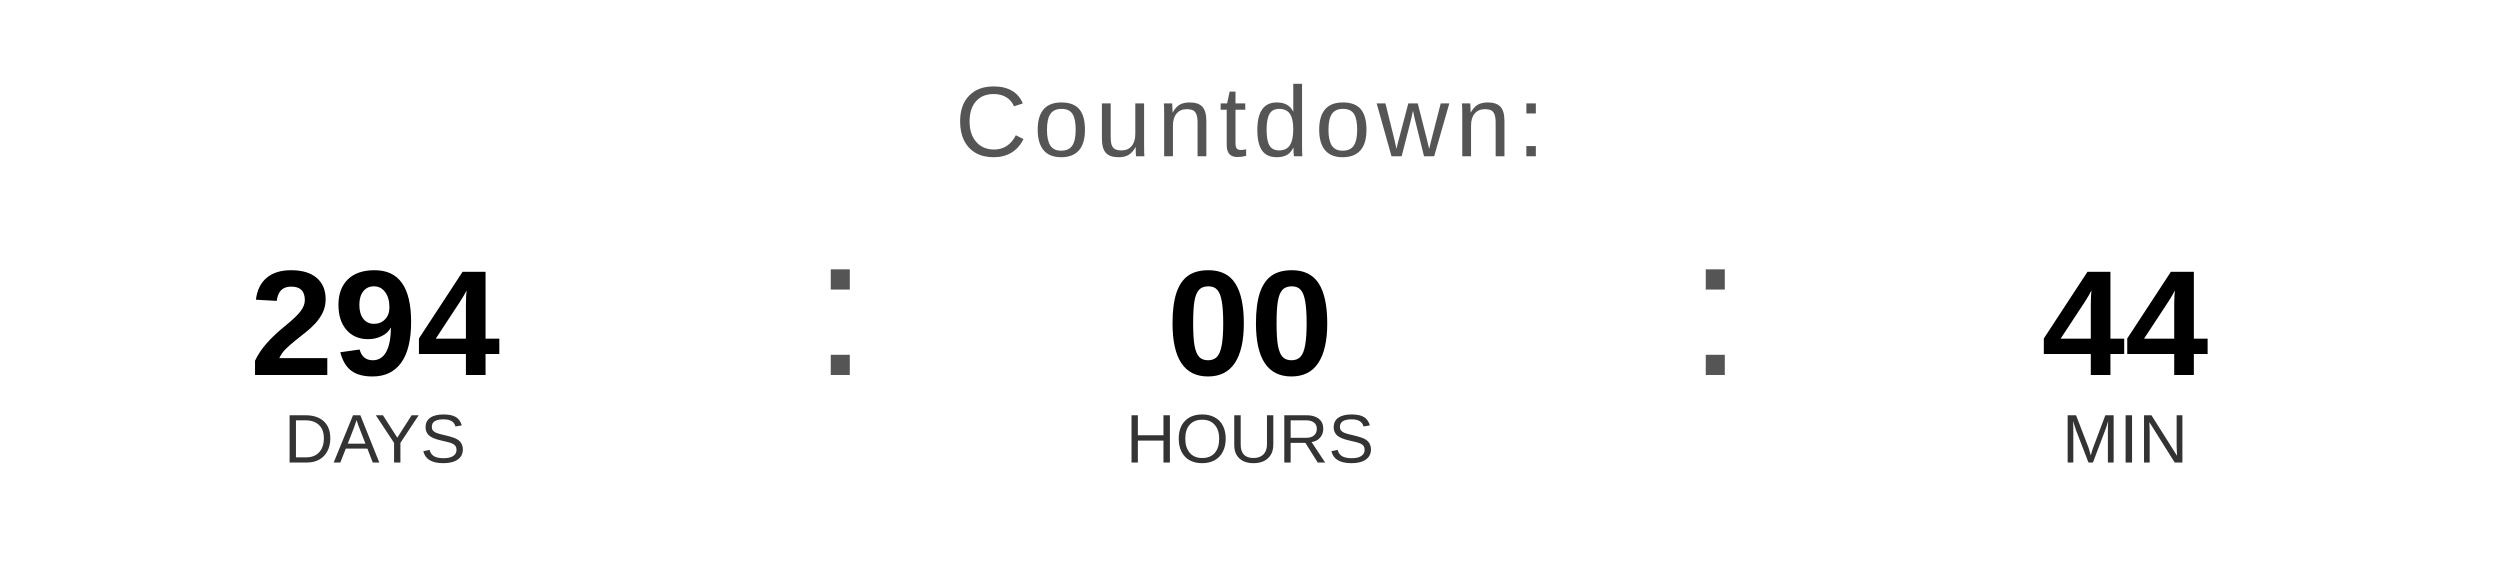
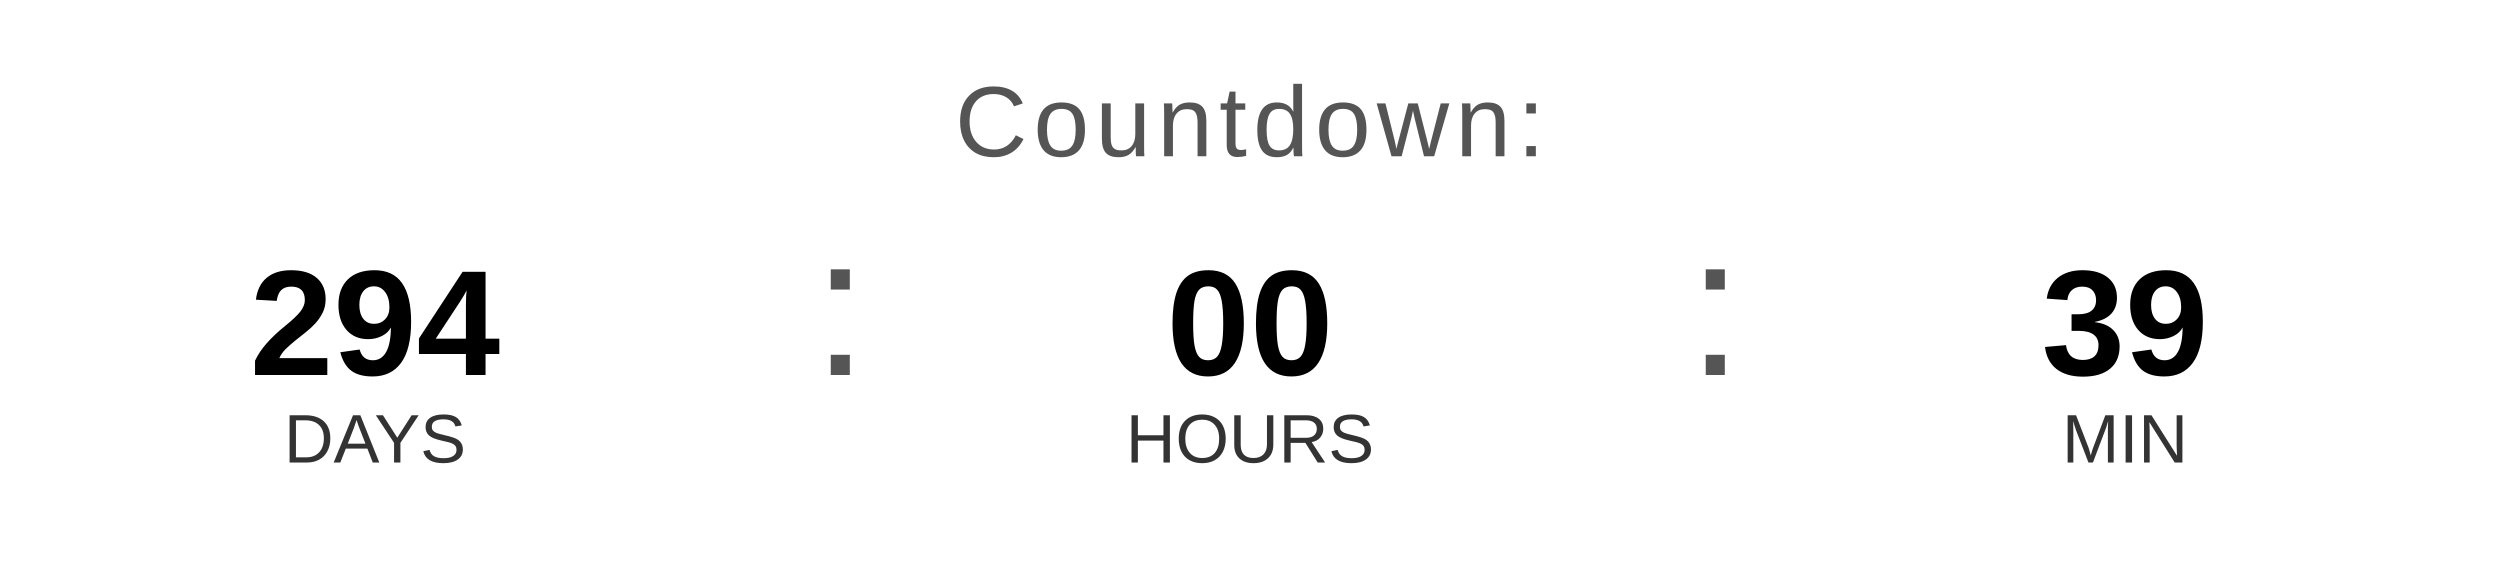
<svg xmlns="http://www.w3.org/2000/svg" width="400" height="90" viewBox="0 0 400 90">
  <text x="200" y="25" font-family="Arial, Helvetica, sans-serif" font-size="16" fill="#555555" text-anchor="middle" letter-spacing="1">
    Countdown:
  </text>
  <text x="60" y="60" font-family="Arial, Helvetica, sans-serif" font-size="24" font-weight="bold" fill="#000000" text-anchor="middle">294</text>
  <text x="60" y="74" font-family="Arial, Helvetica, sans-serif" font-size="11" fill="#333333" text-anchor="middle">DAYS</text>
  <text x="130" y="60" font-family="Arial, sans-serif" font-size="32" fill="#555555">:</text>
  <text x="200" y="60" font-family="Arial, Helvetica, sans-serif" font-size="24" font-weight="bold" fill="#000000" text-anchor="middle">00</text>
  <text x="200" y="74" font-family="Arial, Helvetica, sans-serif" font-size="11" fill="#333333" text-anchor="middle">HOURS</text>
  <text x="270" y="60" font-family="Arial, sans-serif" font-size="32" fill="#555555">:</text>
-   <text x="340" y="60" font-family="Arial, Helvetica, sans-serif" font-size="24" font-weight="bold" fill="#000000" text-anchor="middle">44</text>
+   <text x="340" y="60" font-family="Arial, Helvetica, sans-serif" font-size="24" font-weight="bold" fill="#000000" text-anchor="middle">39</text>
  <text x="340" y="74" font-family="Arial, Helvetica, sans-serif" font-size="11" fill="#333333" text-anchor="middle">MIN</text>
</svg>
